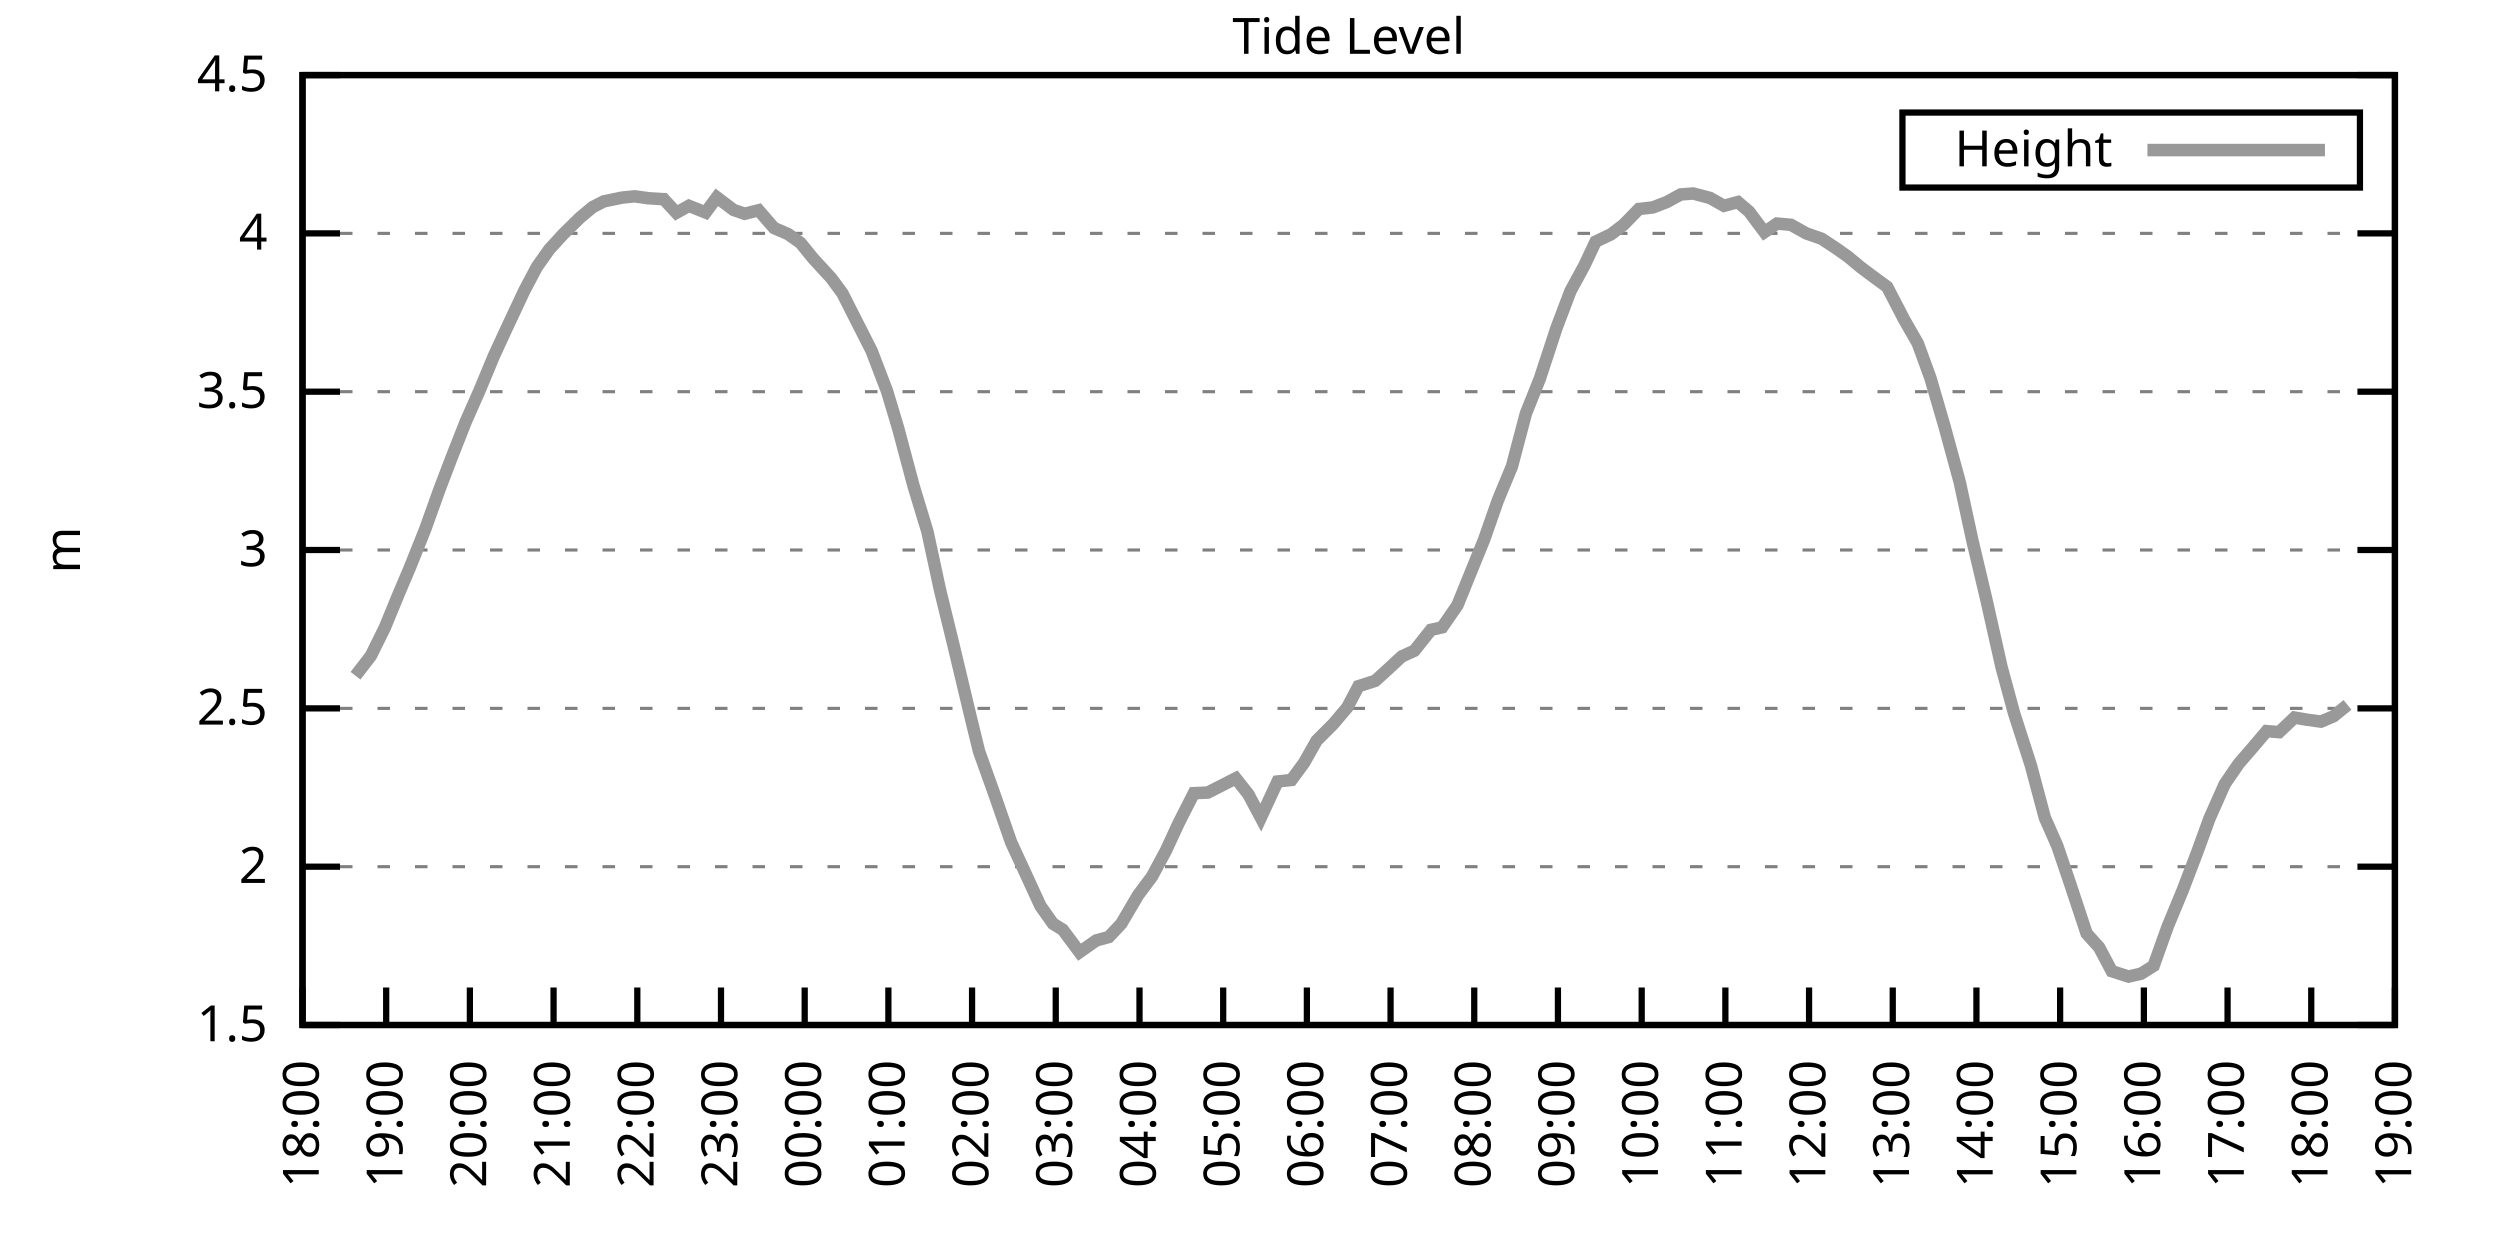
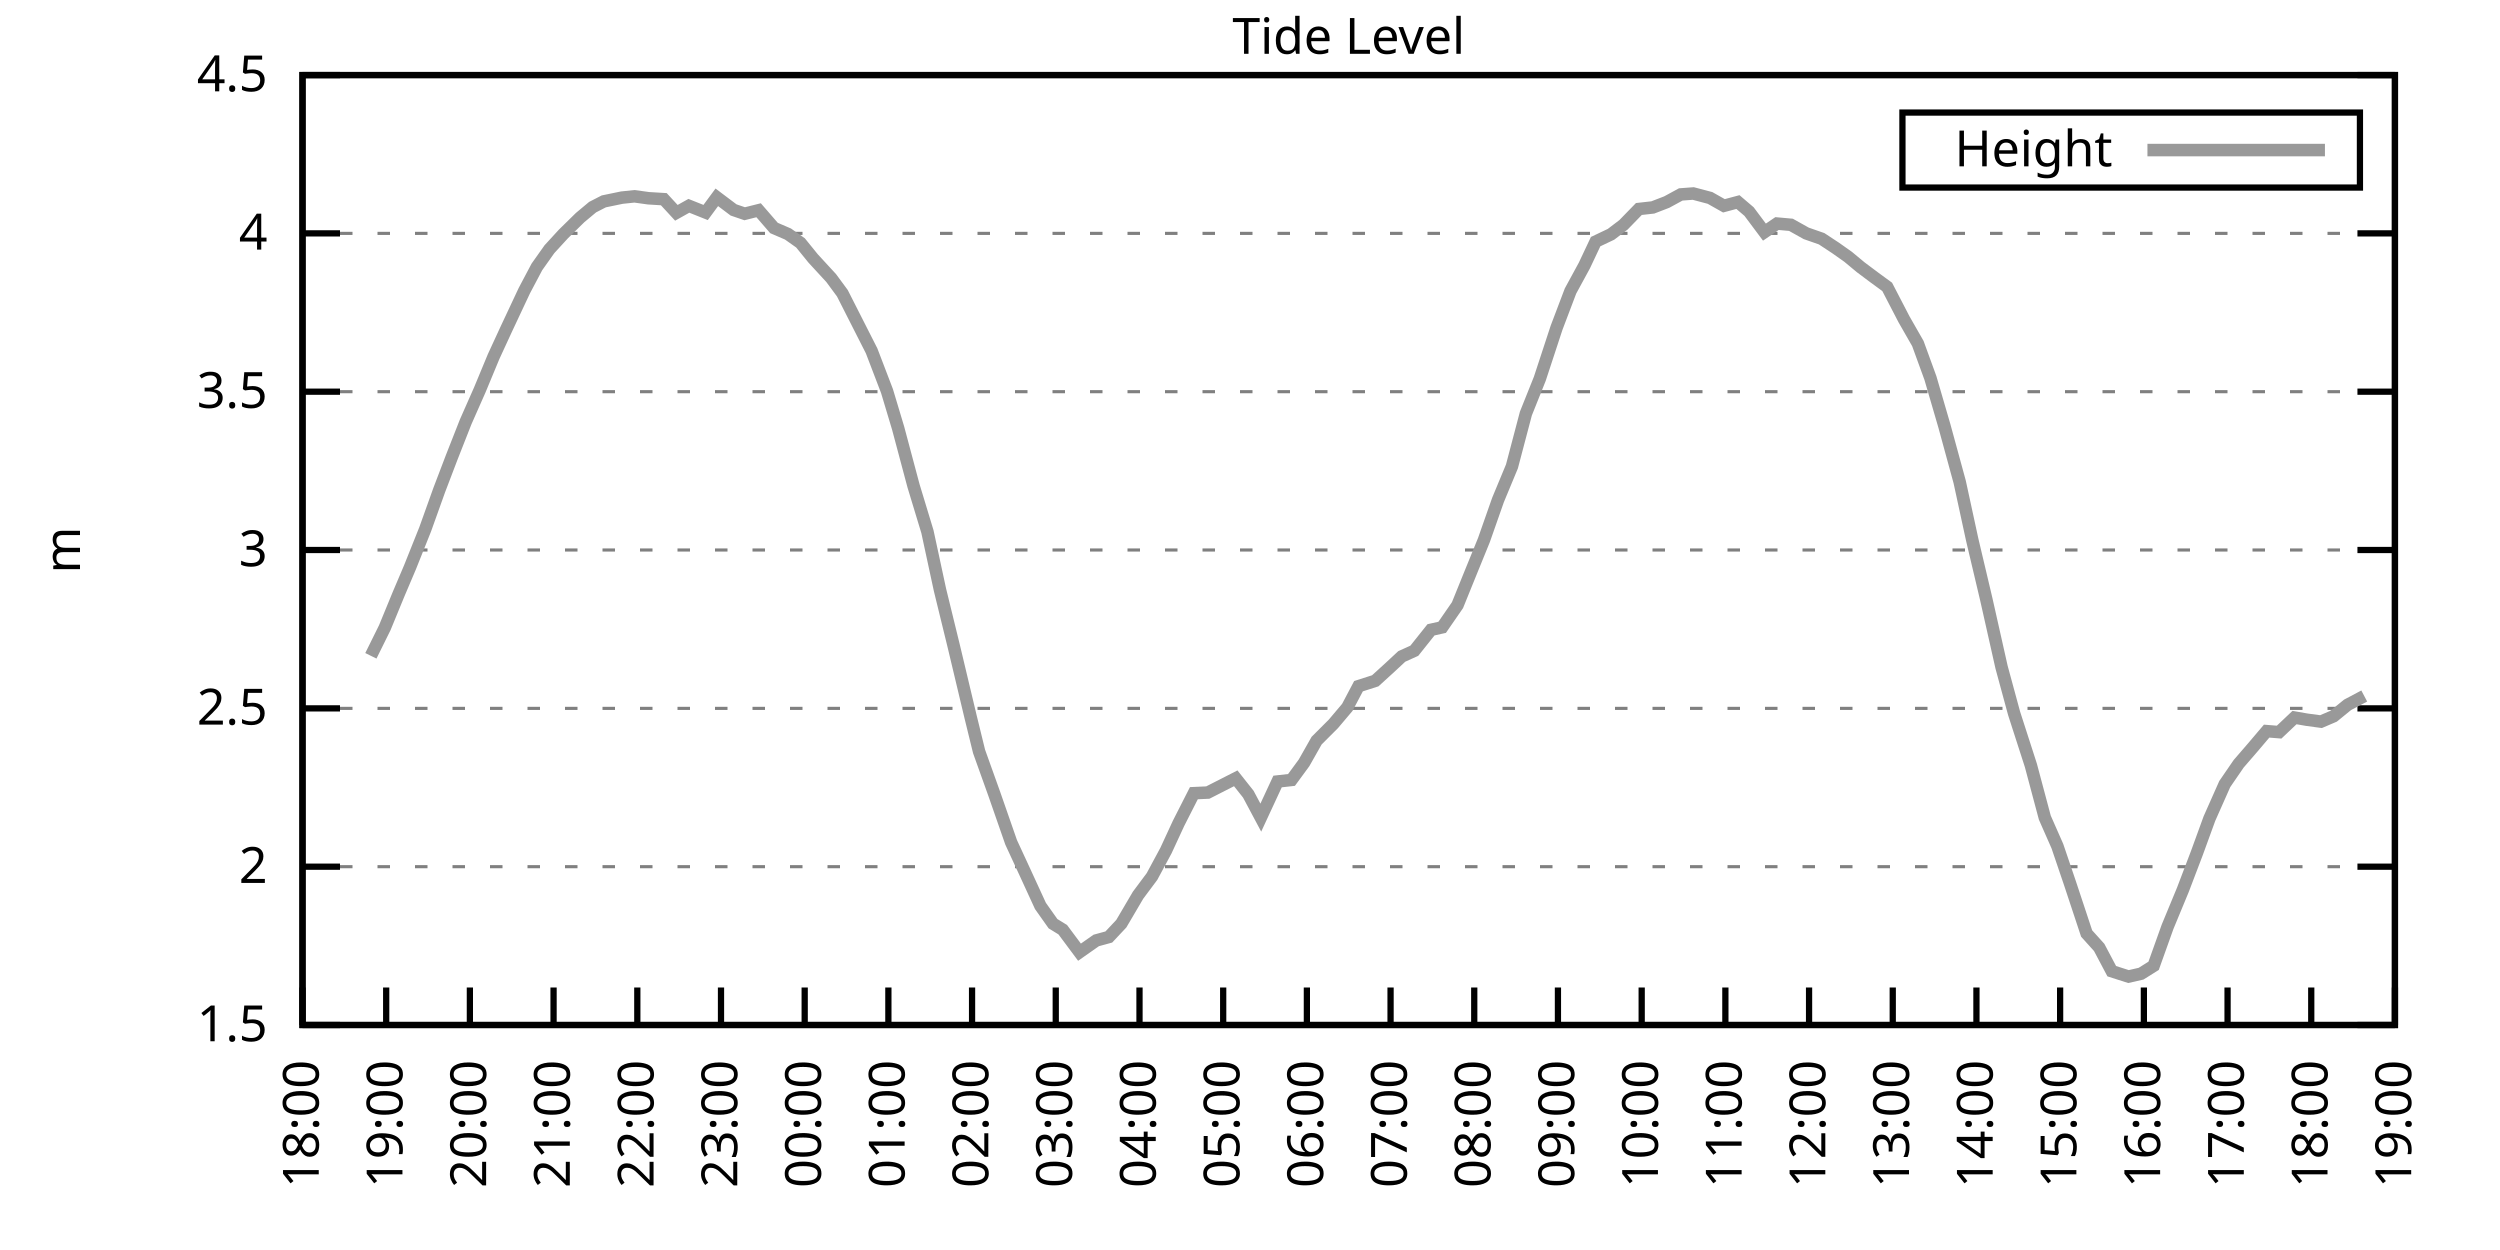
<svg xmlns="http://www.w3.org/2000/svg" xmlns:xlink="http://www.w3.org/1999/xlink" width="400" height="200" viewBox="0 0 400 200">
  <g id="gnuplot_canvas">
    <rect x="0" y="0" width="400" height="200" fill="none" />
    <defs>
      <circle id="gpDot" r="0.5" stroke-width="0.5" stroke="currentColor" />
      <path id="gpPt0" stroke-width="0.333" stroke="currentColor" d="M-1,0 h2 M0,-1 v2" />
      <path id="gpPt1" stroke-width="0.333" stroke="currentColor" d="M-1,-1 L1,1 M1,-1 L-1,1" />
      <path id="gpPt2" stroke-width="0.333" stroke="currentColor" d="M-1,0 L1,0 M0,-1 L0,1 M-1,-1 L1,1 M-1,1 L1,-1" />
      <rect id="gpPt3" stroke-width="0.333" stroke="currentColor" x="-1" y="-1" width="2" height="2" />
      <rect id="gpPt4" stroke-width="0.333" stroke="currentColor" fill="currentColor" x="-1" y="-1" width="2" height="2" />
      <circle id="gpPt5" stroke-width="0.333" stroke="currentColor" cx="0" cy="0" r="1" />
      <use xlink:href="#gpPt5" id="gpPt6" fill="currentColor" stroke="none" />
      <path id="gpPt7" stroke-width="0.333" stroke="currentColor" d="M0,-1.33 L-1.33,0.67 L1.33,0.67 z" />
      <use xlink:href="#gpPt7" id="gpPt8" fill="currentColor" stroke="none" />
      <use xlink:href="#gpPt7" id="gpPt9" stroke="currentColor" transform="rotate(180)" />
      <use xlink:href="#gpPt9" id="gpPt10" fill="currentColor" stroke="none" />
      <use xlink:href="#gpPt3" id="gpPt11" stroke="currentColor" transform="rotate(45)" />
      <use xlink:href="#gpPt11" id="gpPt12" fill="currentColor" stroke="none" />
      <path id="gpPt13" stroke-width="0.333" stroke="currentColor" d="M0,1.330 L1.265,0.411 L0.782,-1.067 L-0.782,-1.076 L-1.265,0.411 z" />
      <use xlink:href="#gpPt13" id="gpPt14" fill="currentColor" stroke="none" />
      <filter id="textbox" filterUnits="objectBoundingBox" x="0" y="0" height="1" width="1">
        <feFlood flood-color="white" flood-opacity="1" result="bgnd" />
        <feComposite in="SourceGraphic" in2="bgnd" operator="atop" />
      </filter>
      <filter id="greybox" filterUnits="objectBoundingBox" x="0" y="0" height="1" width="1">
        <feFlood flood-color="lightgrey" flood-opacity="1" result="grey" />
        <feComposite in="SourceGraphic" in2="grey" operator="atop" />
      </filter>
    </defs>
    <g fill="none" color="white" stroke="currentColor" stroke-width="1.00" stroke-linecap="butt" stroke-linejoin="miter">
</g>
    <g fill="none" color="black" stroke="currentColor" stroke-width="1.00" stroke-linecap="butt" stroke-linejoin="miter">
      <g stroke="none" shape-rendering="crispEdges">
        <polygon fill="rgb(255, 255, 255)" points="48.40,164.00 383.18,164.00 383.18,12.02 48.40,12.02 " />
      </g>
    </g>
    <g fill="none" color="black" stroke="currentColor" stroke-width="1.00" stroke-linecap="butt" stroke-linejoin="miter">
</g>
    <g fill="none" color="black" stroke="black" stroke-width="0.50" stroke-linecap="butt" stroke-linejoin="miter">
</g>
    <g fill="none" color="gray" stroke="currentColor" stroke-width="0.50" stroke-linecap="butt" stroke-linejoin="miter">
      <path stroke="gray" stroke-dasharray="2,4" class="gridline" d="M48.40,164.00 L383.19,164.00  " />
    </g>
    <g fill="none" color="gray" stroke="gray" stroke-width="1.00" stroke-linecap="butt" stroke-linejoin="miter">
</g>
    <g fill="none" color="black" stroke="currentColor" stroke-width="1.00" stroke-linecap="butt" stroke-linejoin="miter">
      <path stroke="black" d="M48.40,164.00 L54.40,164.00 M383.19,164.00 L377.19,164.00  " />
      <g transform="translate(42.80,166.60)" stroke="none" fill="black" font-family="Sans" font-size="8.00" text-anchor="end">
        <text>
          <tspan font-family="Sans"> 1.5</tspan>
        </text>
      </g>
    </g>
    <g fill="none" color="black" stroke="currentColor" stroke-width="1.00" stroke-linecap="butt" stroke-linejoin="miter">
</g>
    <g fill="none" color="black" stroke="black" stroke-width="0.50" stroke-linecap="butt" stroke-linejoin="miter">
</g>
    <g fill="none" color="gray" stroke="currentColor" stroke-width="0.50" stroke-linecap="butt" stroke-linejoin="miter">
      <path stroke="gray" stroke-dasharray="2,4" class="gridline" d="M48.40,138.67 L383.19,138.67  " />
    </g>
    <g fill="none" color="gray" stroke="gray" stroke-width="1.00" stroke-linecap="butt" stroke-linejoin="miter">
</g>
    <g fill="none" color="black" stroke="currentColor" stroke-width="1.00" stroke-linecap="butt" stroke-linejoin="miter">
      <path stroke="black" d="M48.40,138.67 L54.40,138.67 M383.19,138.67 L377.19,138.67  " />
      <g transform="translate(42.80,141.27)" stroke="none" fill="black" font-family="Sans" font-size="8.00" text-anchor="end">
        <text>
          <tspan font-family="Sans"> 2</tspan>
        </text>
      </g>
    </g>
    <g fill="none" color="black" stroke="currentColor" stroke-width="1.00" stroke-linecap="butt" stroke-linejoin="miter">
</g>
    <g fill="none" color="black" stroke="black" stroke-width="0.50" stroke-linecap="butt" stroke-linejoin="miter">
</g>
    <g fill="none" color="gray" stroke="currentColor" stroke-width="0.50" stroke-linecap="butt" stroke-linejoin="miter">
      <path stroke="gray" stroke-dasharray="2,4" class="gridline" d="M48.40,113.34 L383.19,113.34  " />
    </g>
    <g fill="none" color="gray" stroke="gray" stroke-width="1.00" stroke-linecap="butt" stroke-linejoin="miter">
</g>
    <g fill="none" color="black" stroke="currentColor" stroke-width="1.00" stroke-linecap="butt" stroke-linejoin="miter">
      <path stroke="black" d="M48.40,113.34 L54.40,113.34 M383.19,113.34 L377.19,113.34  " />
      <g transform="translate(42.80,115.94)" stroke="none" fill="black" font-family="Sans" font-size="8.00" text-anchor="end">
        <text>
          <tspan font-family="Sans"> 2.5</tspan>
        </text>
      </g>
    </g>
    <g fill="none" color="black" stroke="currentColor" stroke-width="1.00" stroke-linecap="butt" stroke-linejoin="miter">
</g>
    <g fill="none" color="black" stroke="black" stroke-width="0.50" stroke-linecap="butt" stroke-linejoin="miter">
</g>
    <g fill="none" color="gray" stroke="currentColor" stroke-width="0.50" stroke-linecap="butt" stroke-linejoin="miter">
      <path stroke="gray" stroke-dasharray="2,4" class="gridline" d="M48.40,88.00 L383.19,88.00  " />
    </g>
    <g fill="none" color="gray" stroke="gray" stroke-width="1.00" stroke-linecap="butt" stroke-linejoin="miter">
</g>
    <g fill="none" color="black" stroke="currentColor" stroke-width="1.00" stroke-linecap="butt" stroke-linejoin="miter">
      <path stroke="black" d="M48.40,88.00 L54.40,88.00 M383.19,88.00 L377.19,88.00  " />
      <g transform="translate(42.80,90.60)" stroke="none" fill="black" font-family="Sans" font-size="8.00" text-anchor="end">
        <text>
          <tspan font-family="Sans"> 3</tspan>
        </text>
      </g>
    </g>
    <g fill="none" color="black" stroke="currentColor" stroke-width="1.00" stroke-linecap="butt" stroke-linejoin="miter">
</g>
    <g fill="none" color="black" stroke="black" stroke-width="0.50" stroke-linecap="butt" stroke-linejoin="miter">
</g>
    <g fill="none" color="gray" stroke="currentColor" stroke-width="0.50" stroke-linecap="butt" stroke-linejoin="miter">
      <path stroke="gray" stroke-dasharray="2,4" class="gridline" d="M48.40,62.67 L383.19,62.67  " />
    </g>
    <g fill="none" color="gray" stroke="gray" stroke-width="1.00" stroke-linecap="butt" stroke-linejoin="miter">
</g>
    <g fill="none" color="black" stroke="currentColor" stroke-width="1.00" stroke-linecap="butt" stroke-linejoin="miter">
      <path stroke="black" d="M48.40,62.67 L54.40,62.67 M383.19,62.67 L377.19,62.67  " />
      <g transform="translate(42.80,65.27)" stroke="none" fill="black" font-family="Sans" font-size="8.00" text-anchor="end">
        <text>
          <tspan font-family="Sans"> 3.5</tspan>
        </text>
      </g>
    </g>
    <g fill="none" color="black" stroke="currentColor" stroke-width="1.00" stroke-linecap="butt" stroke-linejoin="miter">
</g>
    <g fill="none" color="black" stroke="black" stroke-width="0.50" stroke-linecap="butt" stroke-linejoin="miter">
</g>
    <g fill="none" color="gray" stroke="currentColor" stroke-width="0.50" stroke-linecap="butt" stroke-linejoin="miter">
      <path stroke="gray" stroke-dasharray="2,4" class="gridline" d="M48.40,37.34 L383.19,37.34  " />
    </g>
    <g fill="none" color="gray" stroke="gray" stroke-width="1.00" stroke-linecap="butt" stroke-linejoin="miter">
</g>
    <g fill="none" color="black" stroke="currentColor" stroke-width="1.00" stroke-linecap="butt" stroke-linejoin="miter">
      <path stroke="black" d="M48.40,37.34 L54.40,37.34 M383.19,37.34 L377.19,37.34  " />
      <g transform="translate(42.80,39.94)" stroke="none" fill="black" font-family="Sans" font-size="8.00" text-anchor="end">
        <text>
          <tspan font-family="Sans"> 4</tspan>
        </text>
      </g>
    </g>
    <g fill="none" color="black" stroke="currentColor" stroke-width="1.00" stroke-linecap="butt" stroke-linejoin="miter">
</g>
    <g fill="none" color="black" stroke="black" stroke-width="0.50" stroke-linecap="butt" stroke-linejoin="miter">
</g>
    <g fill="none" color="gray" stroke="currentColor" stroke-width="0.50" stroke-linecap="butt" stroke-linejoin="miter">
      <path stroke="gray" stroke-dasharray="2,4" class="gridline" d="M48.40,12.01 L383.19,12.01  " />
    </g>
    <g fill="none" color="gray" stroke="gray" stroke-width="1.00" stroke-linecap="butt" stroke-linejoin="miter">
</g>
    <g fill="none" color="black" stroke="currentColor" stroke-width="1.00" stroke-linecap="butt" stroke-linejoin="miter">
      <path stroke="black" d="M48.40,12.01 L54.40,12.01 M383.19,12.01 L377.19,12.01  " />
      <g transform="translate(42.80,14.61)" stroke="none" fill="black" font-family="Sans" font-size="8.00" text-anchor="end">
        <text>
          <tspan font-family="Sans"> 4.5</tspan>
        </text>
      </g>
    </g>
    <g fill="none" color="black" stroke="currentColor" stroke-width="1.00" stroke-linecap="butt" stroke-linejoin="miter">
      <path stroke="black" d="M48.40,164.00 L48.40,158.00  " />
      <g transform="translate(51.00,169.60) rotate(270.00)" stroke="none" fill="black" font-family="Sans" font-size="8.00" text-anchor="end">
        <text>
          <tspan font-family="Sans">18:00</tspan>
        </text>
      </g>
    </g>
    <g fill="none" color="black" stroke="currentColor" stroke-width="1.00" stroke-linecap="butt" stroke-linejoin="miter">
      <path stroke="black" d="M61.79,164.00 L61.79,158.00  " />
      <g transform="translate(64.39,169.60) rotate(270.00)" stroke="none" fill="black" font-family="Sans" font-size="8.00" text-anchor="end">
        <text>
          <tspan font-family="Sans">19:00</tspan>
        </text>
      </g>
    </g>
    <g fill="none" color="black" stroke="currentColor" stroke-width="1.00" stroke-linecap="butt" stroke-linejoin="miter">
      <path stroke="black" d="M75.18,164.00 L75.18,158.00  " />
      <g transform="translate(77.78,169.60) rotate(270.00)" stroke="none" fill="black" font-family="Sans" font-size="8.00" text-anchor="end">
        <text>
          <tspan font-family="Sans">20:00</tspan>
        </text>
      </g>
    </g>
    <g fill="none" color="black" stroke="currentColor" stroke-width="1.00" stroke-linecap="butt" stroke-linejoin="miter">
      <path stroke="black" d="M88.57,164.00 L88.57,158.00  " />
      <g transform="translate(91.17,169.60) rotate(270.00)" stroke="none" fill="black" font-family="Sans" font-size="8.00" text-anchor="end">
        <text>
          <tspan font-family="Sans">21:00</tspan>
        </text>
      </g>
    </g>
    <g fill="none" color="black" stroke="currentColor" stroke-width="1.00" stroke-linecap="butt" stroke-linejoin="miter">
      <path stroke="black" d="M101.97,164.00 L101.97,158.00  " />
      <g transform="translate(104.57,169.60) rotate(270.00)" stroke="none" fill="black" font-family="Sans" font-size="8.00" text-anchor="end">
        <text>
          <tspan font-family="Sans">22:00</tspan>
        </text>
      </g>
    </g>
    <g fill="none" color="black" stroke="currentColor" stroke-width="1.00" stroke-linecap="butt" stroke-linejoin="miter">
      <path stroke="black" d="M115.36,164.00 L115.36,158.00  " />
      <g transform="translate(117.96,169.60) rotate(270.00)" stroke="none" fill="black" font-family="Sans" font-size="8.00" text-anchor="end">
        <text>
          <tspan font-family="Sans">23:00</tspan>
        </text>
      </g>
    </g>
    <g fill="none" color="black" stroke="currentColor" stroke-width="1.00" stroke-linecap="butt" stroke-linejoin="miter">
      <path stroke="black" d="M128.75,164.00 L128.75,158.00  " />
      <g transform="translate(131.35,169.60) rotate(270.00)" stroke="none" fill="black" font-family="Sans" font-size="8.00" text-anchor="end">
        <text>
          <tspan font-family="Sans">00:00</tspan>
        </text>
      </g>
    </g>
    <g fill="none" color="black" stroke="currentColor" stroke-width="1.00" stroke-linecap="butt" stroke-linejoin="miter">
      <path stroke="black" d="M142.14,164.00 L142.14,158.00  " />
      <g transform="translate(144.74,169.60) rotate(270.00)" stroke="none" fill="black" font-family="Sans" font-size="8.00" text-anchor="end">
        <text>
          <tspan font-family="Sans">01:00</tspan>
        </text>
      </g>
    </g>
    <g fill="none" color="black" stroke="currentColor" stroke-width="1.00" stroke-linecap="butt" stroke-linejoin="miter">
      <path stroke="black" d="M155.53,164.00 L155.53,158.00  " />
      <g transform="translate(158.13,169.60) rotate(270.00)" stroke="none" fill="black" font-family="Sans" font-size="8.00" text-anchor="end">
        <text>
          <tspan font-family="Sans">02:00</tspan>
        </text>
      </g>
    </g>
    <g fill="none" color="black" stroke="currentColor" stroke-width="1.00" stroke-linecap="butt" stroke-linejoin="miter">
      <path stroke="black" d="M168.92,164.00 L168.92,158.00  " />
      <g transform="translate(171.52,169.60) rotate(270.00)" stroke="none" fill="black" font-family="Sans" font-size="8.00" text-anchor="end">
        <text>
          <tspan font-family="Sans">03:00</tspan>
        </text>
      </g>
    </g>
    <g fill="none" color="black" stroke="currentColor" stroke-width="1.00" stroke-linecap="butt" stroke-linejoin="miter">
      <path stroke="black" d="M182.32,164.00 L182.32,158.00  " />
      <g transform="translate(184.92,169.60) rotate(270.00)" stroke="none" fill="black" font-family="Sans" font-size="8.00" text-anchor="end">
        <text>
          <tspan font-family="Sans">04:00</tspan>
        </text>
      </g>
    </g>
    <g fill="none" color="black" stroke="currentColor" stroke-width="1.00" stroke-linecap="butt" stroke-linejoin="miter">
      <path stroke="black" d="M195.71,164.00 L195.71,158.00  " />
      <g transform="translate(198.31,169.60) rotate(270.00)" stroke="none" fill="black" font-family="Sans" font-size="8.00" text-anchor="end">
        <text>
          <tspan font-family="Sans">05:00</tspan>
        </text>
      </g>
    </g>
    <g fill="none" color="black" stroke="currentColor" stroke-width="1.00" stroke-linecap="butt" stroke-linejoin="miter">
      <path stroke="black" d="M209.10,164.00 L209.10,158.00  " />
      <g transform="translate(211.70,169.60) rotate(270.00)" stroke="none" fill="black" font-family="Sans" font-size="8.00" text-anchor="end">
        <text>
          <tspan font-family="Sans">06:00</tspan>
        </text>
      </g>
    </g>
    <g fill="none" color="black" stroke="currentColor" stroke-width="1.00" stroke-linecap="butt" stroke-linejoin="miter">
      <path stroke="black" d="M222.49,164.00 L222.49,158.00  " />
      <g transform="translate(225.09,169.60) rotate(270.00)" stroke="none" fill="black" font-family="Sans" font-size="8.00" text-anchor="end">
        <text>
          <tspan font-family="Sans">07:00</tspan>
        </text>
      </g>
    </g>
    <g fill="none" color="black" stroke="currentColor" stroke-width="1.00" stroke-linecap="butt" stroke-linejoin="miter">
      <path stroke="black" d="M235.88,164.00 L235.88,158.00  " />
      <g transform="translate(238.48,169.60) rotate(270.00)" stroke="none" fill="black" font-family="Sans" font-size="8.00" text-anchor="end">
        <text>
          <tspan font-family="Sans">08:00</tspan>
        </text>
      </g>
    </g>
    <g fill="none" color="black" stroke="currentColor" stroke-width="1.00" stroke-linecap="butt" stroke-linejoin="miter">
      <path stroke="black" d="M249.27,164.00 L249.27,158.00  " />
      <g transform="translate(251.87,169.60) rotate(270.00)" stroke="none" fill="black" font-family="Sans" font-size="8.00" text-anchor="end">
        <text>
          <tspan font-family="Sans">09:00</tspan>
        </text>
      </g>
    </g>
    <g fill="none" color="black" stroke="currentColor" stroke-width="1.00" stroke-linecap="butt" stroke-linejoin="miter">
      <path stroke="black" d="M262.67,164.00 L262.67,158.00  " />
      <g transform="translate(265.27,169.60) rotate(270.00)" stroke="none" fill="black" font-family="Sans" font-size="8.00" text-anchor="end">
        <text>
          <tspan font-family="Sans">10:00</tspan>
        </text>
      </g>
    </g>
    <g fill="none" color="black" stroke="currentColor" stroke-width="1.00" stroke-linecap="butt" stroke-linejoin="miter">
      <path stroke="black" d="M276.06,164.00 L276.06,158.00  " />
      <g transform="translate(278.66,169.60) rotate(270.00)" stroke="none" fill="black" font-family="Sans" font-size="8.00" text-anchor="end">
        <text>
          <tspan font-family="Sans">11:00</tspan>
        </text>
      </g>
    </g>
    <g fill="none" color="black" stroke="currentColor" stroke-width="1.00" stroke-linecap="butt" stroke-linejoin="miter">
      <path stroke="black" d="M289.45,164.00 L289.45,158.00  " />
      <g transform="translate(292.05,169.60) rotate(270.00)" stroke="none" fill="black" font-family="Sans" font-size="8.00" text-anchor="end">
        <text>
          <tspan font-family="Sans">12:00</tspan>
        </text>
      </g>
    </g>
    <g fill="none" color="black" stroke="currentColor" stroke-width="1.00" stroke-linecap="butt" stroke-linejoin="miter">
      <path stroke="black" d="M302.84,164.00 L302.84,158.00  " />
      <g transform="translate(305.44,169.60) rotate(270.00)" stroke="none" fill="black" font-family="Sans" font-size="8.00" text-anchor="end">
        <text>
          <tspan font-family="Sans">13:00</tspan>
        </text>
      </g>
    </g>
    <g fill="none" color="black" stroke="currentColor" stroke-width="1.00" stroke-linecap="butt" stroke-linejoin="miter">
      <path stroke="black" d="M316.23,164.00 L316.23,158.00  " />
      <g transform="translate(318.83,169.60) rotate(270.00)" stroke="none" fill="black" font-family="Sans" font-size="8.00" text-anchor="end">
        <text>
          <tspan font-family="Sans">14:00</tspan>
        </text>
      </g>
    </g>
    <g fill="none" color="black" stroke="currentColor" stroke-width="1.00" stroke-linecap="butt" stroke-linejoin="miter">
      <path stroke="black" d="M329.62,164.00 L329.62,158.00  " />
      <g transform="translate(332.22,169.60) rotate(270.00)" stroke="none" fill="black" font-family="Sans" font-size="8.00" text-anchor="end">
        <text>
          <tspan font-family="Sans">15:00</tspan>
        </text>
      </g>
    </g>
    <g fill="none" color="black" stroke="currentColor" stroke-width="1.00" stroke-linecap="butt" stroke-linejoin="miter">
      <path stroke="black" d="M343.02,164.00 L343.02,158.00  " />
      <g transform="translate(345.62,169.60) rotate(270.00)" stroke="none" fill="black" font-family="Sans" font-size="8.00" text-anchor="end">
        <text>
          <tspan font-family="Sans">16:00</tspan>
        </text>
      </g>
    </g>
    <g fill="none" color="black" stroke="currentColor" stroke-width="1.00" stroke-linecap="butt" stroke-linejoin="miter">
      <path stroke="black" d="M356.41,164.00 L356.41,158.00  " />
      <g transform="translate(359.01,169.60) rotate(270.00)" stroke="none" fill="black" font-family="Sans" font-size="8.00" text-anchor="end">
        <text>
          <tspan font-family="Sans">17:00</tspan>
        </text>
      </g>
    </g>
    <g fill="none" color="black" stroke="currentColor" stroke-width="1.00" stroke-linecap="butt" stroke-linejoin="miter">
      <path stroke="black" d="M369.80,164.00 L369.80,158.00  " />
      <g transform="translate(372.40,169.60) rotate(270.00)" stroke="none" fill="black" font-family="Sans" font-size="8.00" text-anchor="end">
        <text>
          <tspan font-family="Sans">18:00</tspan>
        </text>
      </g>
    </g>
    <g fill="none" color="black" stroke="currentColor" stroke-width="1.00" stroke-linecap="butt" stroke-linejoin="miter">
      <path stroke="black" d="M383.19,164.00 L383.19,158.00  " />
      <g transform="translate(385.79,169.60) rotate(270.00)" stroke="none" fill="black" font-family="Sans" font-size="8.00" text-anchor="end">
        <text>
          <tspan font-family="Sans">19:00</tspan>
        </text>
      </g>
    </g>
    <g fill="none" color="black" stroke="currentColor" stroke-width="1.00" stroke-linecap="butt" stroke-linejoin="miter">
</g>
    <g fill="none" color="black" stroke="currentColor" stroke-width="1.00" stroke-linecap="butt" stroke-linejoin="miter">
      <path stroke="black" d="M48.40,12.01 L48.40,164.00 L383.19,164.00 L383.19,12.01 L48.40,12.01 Z  " />
    </g>
    <g fill="none" color="black" stroke="currentColor" stroke-width="1.00" stroke-linecap="butt" stroke-linejoin="miter">
</g>
    <g fill="none" color="black" stroke="currentColor" stroke-width="1.00" stroke-linecap="butt" stroke-linejoin="miter">
      <path stroke="black" d="M304.39,30.01 L304.39,18.01 L377.59,18.01 L377.59,30.01 L304.39,30.01 Z  " />
    </g>
    <g id="Tide_level_plot_1">
      <g fill="none" color="white" stroke="black" stroke-width="2.00" stroke-linecap="butt" stroke-linejoin="miter">
</g>
      <g fill="none" color="black" stroke="currentColor" stroke-width="2.00" stroke-linecap="butt" stroke-linejoin="miter">
        <g transform="translate(337.99,26.61)" stroke="none" fill="black" font-family="Sans" font-size="8.00" text-anchor="end">
          <text>
            <tspan font-family="Sans">Height</tspan>
          </text>
        </g>
      </g>
      <g fill="none" color="black" stroke="currentColor" stroke-width="2.00" stroke-linecap="butt" stroke-linejoin="miter">
-         <path stroke="rgb(153, 153, 153)" d="M343.59,24.01 L371.99,24.01 M56.88,108.12 L59.34,104.93 L61.57,100.42 L63.80,95.00 L65.59,90.79 L68.04,84.66   L70.27,78.43 L72.28,73.16 L74.51,67.49 L76.75,62.42 L78.98,57.05 L80.99,52.69 L83.89,46.51 L85.90,42.71   L87.91,39.87 L90.14,37.44 L92.82,34.81 L94.82,33.14 L96.61,32.22 L99.51,31.62 L101.52,31.41 L103.75,31.72   L106.21,31.87 L108.22,34.05 L110.22,32.93 L112.90,34.00 L114.69,31.57 L117.37,33.59 L119.15,34.20 L121.38,33.64   L123.84,36.48 L126.07,37.44 L128.08,38.86 L130.09,41.34 L132.99,44.49 L134.78,46.92 L139.46,56.14 L141.92,62.57   L143.70,68.50 L146.16,77.72 L148.39,85.07 L150.40,94.39 L152.63,103.51 L155.31,114.76 L156.65,120.23 L159.10,127.07   L161.78,134.77 L163.79,139.12 L166.47,144.95 L168.48,147.79 L170.04,148.75 L172.72,152.35 L175.40,150.47 L177.41,149.92   L179.41,147.79 L182.09,143.23 L184.32,140.24 L186.56,136.08 L188.57,131.73 L191.02,126.91 L193.25,126.81 L197.72,124.53   L199.73,127.07 L201.73,130.82 L204.41,125.04 L206.64,124.79 L208.65,122.05 L210.66,118.50 L213.34,115.82 L215.57,113.18   L217.36,109.79 L220.04,108.93 L222.27,106.90 L224.28,105.03 L226.29,104.12 L228.96,100.77 L230.75,100.37 L233.20,96.82   L235.21,91.86 L237.44,86.38 L239.68,80.00 L241.91,74.63 L244.14,66.17 L246.37,60.60 L249.05,52.44 L251.28,46.56   L253.51,42.46 L255.30,38.66 L257.76,37.49 L259.76,35.97 L262.22,33.44 L264.45,33.19 L266.68,32.33 L268.92,31.11   L270.92,30.96 L273.60,31.67 L275.83,32.93 L278.07,32.33 L279.85,33.85 L282.31,37.14 L284.32,35.77 L286.55,35.97   L289.00,37.34 L291.46,38.20 L293.69,39.67 L295.70,41.09 L297.71,42.76 L299.94,44.43 L301.95,45.90 L304.63,51.07   L306.86,54.97 L308.87,60.49 L311.10,68.14 L313.55,77.11 L315.56,86.38 L317.79,95.81 L320.25,106.75 L322.26,114.15   L324.94,122.46 L327.17,130.82 L329.18,135.38 L331.19,141.30 L333.86,149.36 L335.87,151.59 L337.88,155.39 L340.56,156.25   L342.57,155.79 L344.58,154.53 L346.81,148.29 L349.26,142.37 L351.50,136.49 L353.51,130.97 L355.96,125.45 L358.19,122.20   L360.42,119.62 L362.66,116.98 L364.66,117.14 L367.12,114.81 L369.13,115.16 L371.36,115.46 L373.37,114.60 L375.60,112.78    " />
+         <path stroke="rgb(153, 153, 153)" d="M343.59,24.01 L371.99,24.01 M59.34,104.93 L61.57,100.42 L63.80,95.00 L65.59,90.79 L68.04,84.66 L70.27,78.43   L72.28,73.16 L74.51,67.49 L76.75,62.42 L78.98,57.05 L80.99,52.69 L83.89,46.51 L85.90,42.71 L87.91,39.87   L90.14,37.44 L92.82,34.81 L94.82,33.14 L96.61,32.22 L99.51,31.62 L101.52,31.41 L103.75,31.72 L106.21,31.87   L108.22,34.05 L110.22,32.93 L112.90,34.00 L114.69,31.57 L117.37,33.59 L119.15,34.20 L121.38,33.64 L123.84,36.48   L126.07,37.44 L128.08,38.86 L130.09,41.34 L132.99,44.49 L134.78,46.92 L139.46,56.14 L141.92,62.57 L143.70,68.50   L146.16,77.72 L148.39,85.07 L150.40,94.39 L152.63,103.51 L155.31,114.76 L156.65,120.23 L159.10,127.07 L161.78,134.77   L163.79,139.12 L166.47,144.95 L168.48,147.79 L170.04,148.75 L172.72,152.35 L175.40,150.47 L177.41,149.92 L179.41,147.79   L182.09,143.23 L184.32,140.24 L186.56,136.08 L188.57,131.73 L191.02,126.91 L193.25,126.81 L197.72,124.53 L199.73,127.07   L201.73,130.82 L204.41,125.04 L206.64,124.79 L208.65,122.05 L210.66,118.50 L213.34,115.82 L215.57,113.18 L217.36,109.79   L220.04,108.93 L222.27,106.90 L224.28,105.03 L226.29,104.12 L228.96,100.77 L230.75,100.37 L233.20,96.82 L235.21,91.86   L237.44,86.38 L239.68,80.00 L241.91,74.63 L244.14,66.17 L246.37,60.60 L249.05,52.44 L251.28,46.56 L253.51,42.46   L255.30,38.66 L257.76,37.49 L259.76,35.97 L262.22,33.44 L264.45,33.19 L266.68,32.33 L268.92,31.11 L270.92,30.96   L273.60,31.67 L275.83,32.93 L278.07,32.33 L279.85,33.85 L282.31,37.14 L284.32,35.77 L286.55,35.97 L289.00,37.34   L291.46,38.20 L293.69,39.67 L295.70,41.09 L297.71,42.76 L299.94,44.43 L301.95,45.90 L304.63,51.07 L306.86,54.97   L308.87,60.49 L311.10,68.14 L313.55,77.11 L315.56,86.38 L317.79,95.81 L320.25,106.75 L322.26,114.15 L324.94,122.46   L327.17,130.82 L329.18,135.38 L331.19,141.30 L333.86,149.36 L335.87,151.59 L337.88,155.39 L340.56,156.25 L342.57,155.79   L344.58,154.53 L346.81,148.29 L349.26,142.37 L351.50,136.49 L353.51,130.97 L355.96,125.45 L358.19,122.20 L360.42,119.62   L362.66,116.98 L364.66,117.14 L367.12,114.81 L369.13,115.16 L371.36,115.46 L373.37,114.60 L375.60,112.78 L378.28,111.36    " />
      </g>
    </g>
    <g fill="none" color="black" stroke="currentColor" stroke-width="2.00" stroke-linecap="butt" stroke-linejoin="miter">
</g>
    <g fill="none" color="black" stroke="black" stroke-width="1.00" stroke-linecap="butt" stroke-linejoin="miter">
</g>
    <g fill="none" color="black" stroke="currentColor" stroke-width="1.00" stroke-linecap="butt" stroke-linejoin="miter">
      <path stroke="black" d="M48.40,12.01 L48.40,164.00 L383.19,164.00 L383.19,12.01 L48.40,12.01 Z  " />
      <g transform="translate(12.80,88.01) rotate(270.00)" stroke="none" fill="black" font-family="Sans" font-size="8.00" text-anchor="middle">
        <text>
          <tspan font-family="Sans">m</tspan>
        </text>
      </g>
    </g>
    <g fill="none" color="black" stroke="currentColor" stroke-width="1.00" stroke-linecap="butt" stroke-linejoin="miter">
</g>
    <g fill="none" color="black" stroke="currentColor" stroke-width="1.00" stroke-linecap="butt" stroke-linejoin="miter">
      <g transform="translate(215.79,8.61)" stroke="none" fill="black" font-family="Sans" font-size="8.00" text-anchor="middle">
        <text>
          <tspan font-family="Sans">Tide Level</tspan>
        </text>
      </g>
    </g>
    <g fill="none" color="black" stroke="currentColor" stroke-width="1.00" stroke-linecap="butt" stroke-linejoin="miter">
</g>
  </g>
</svg>
